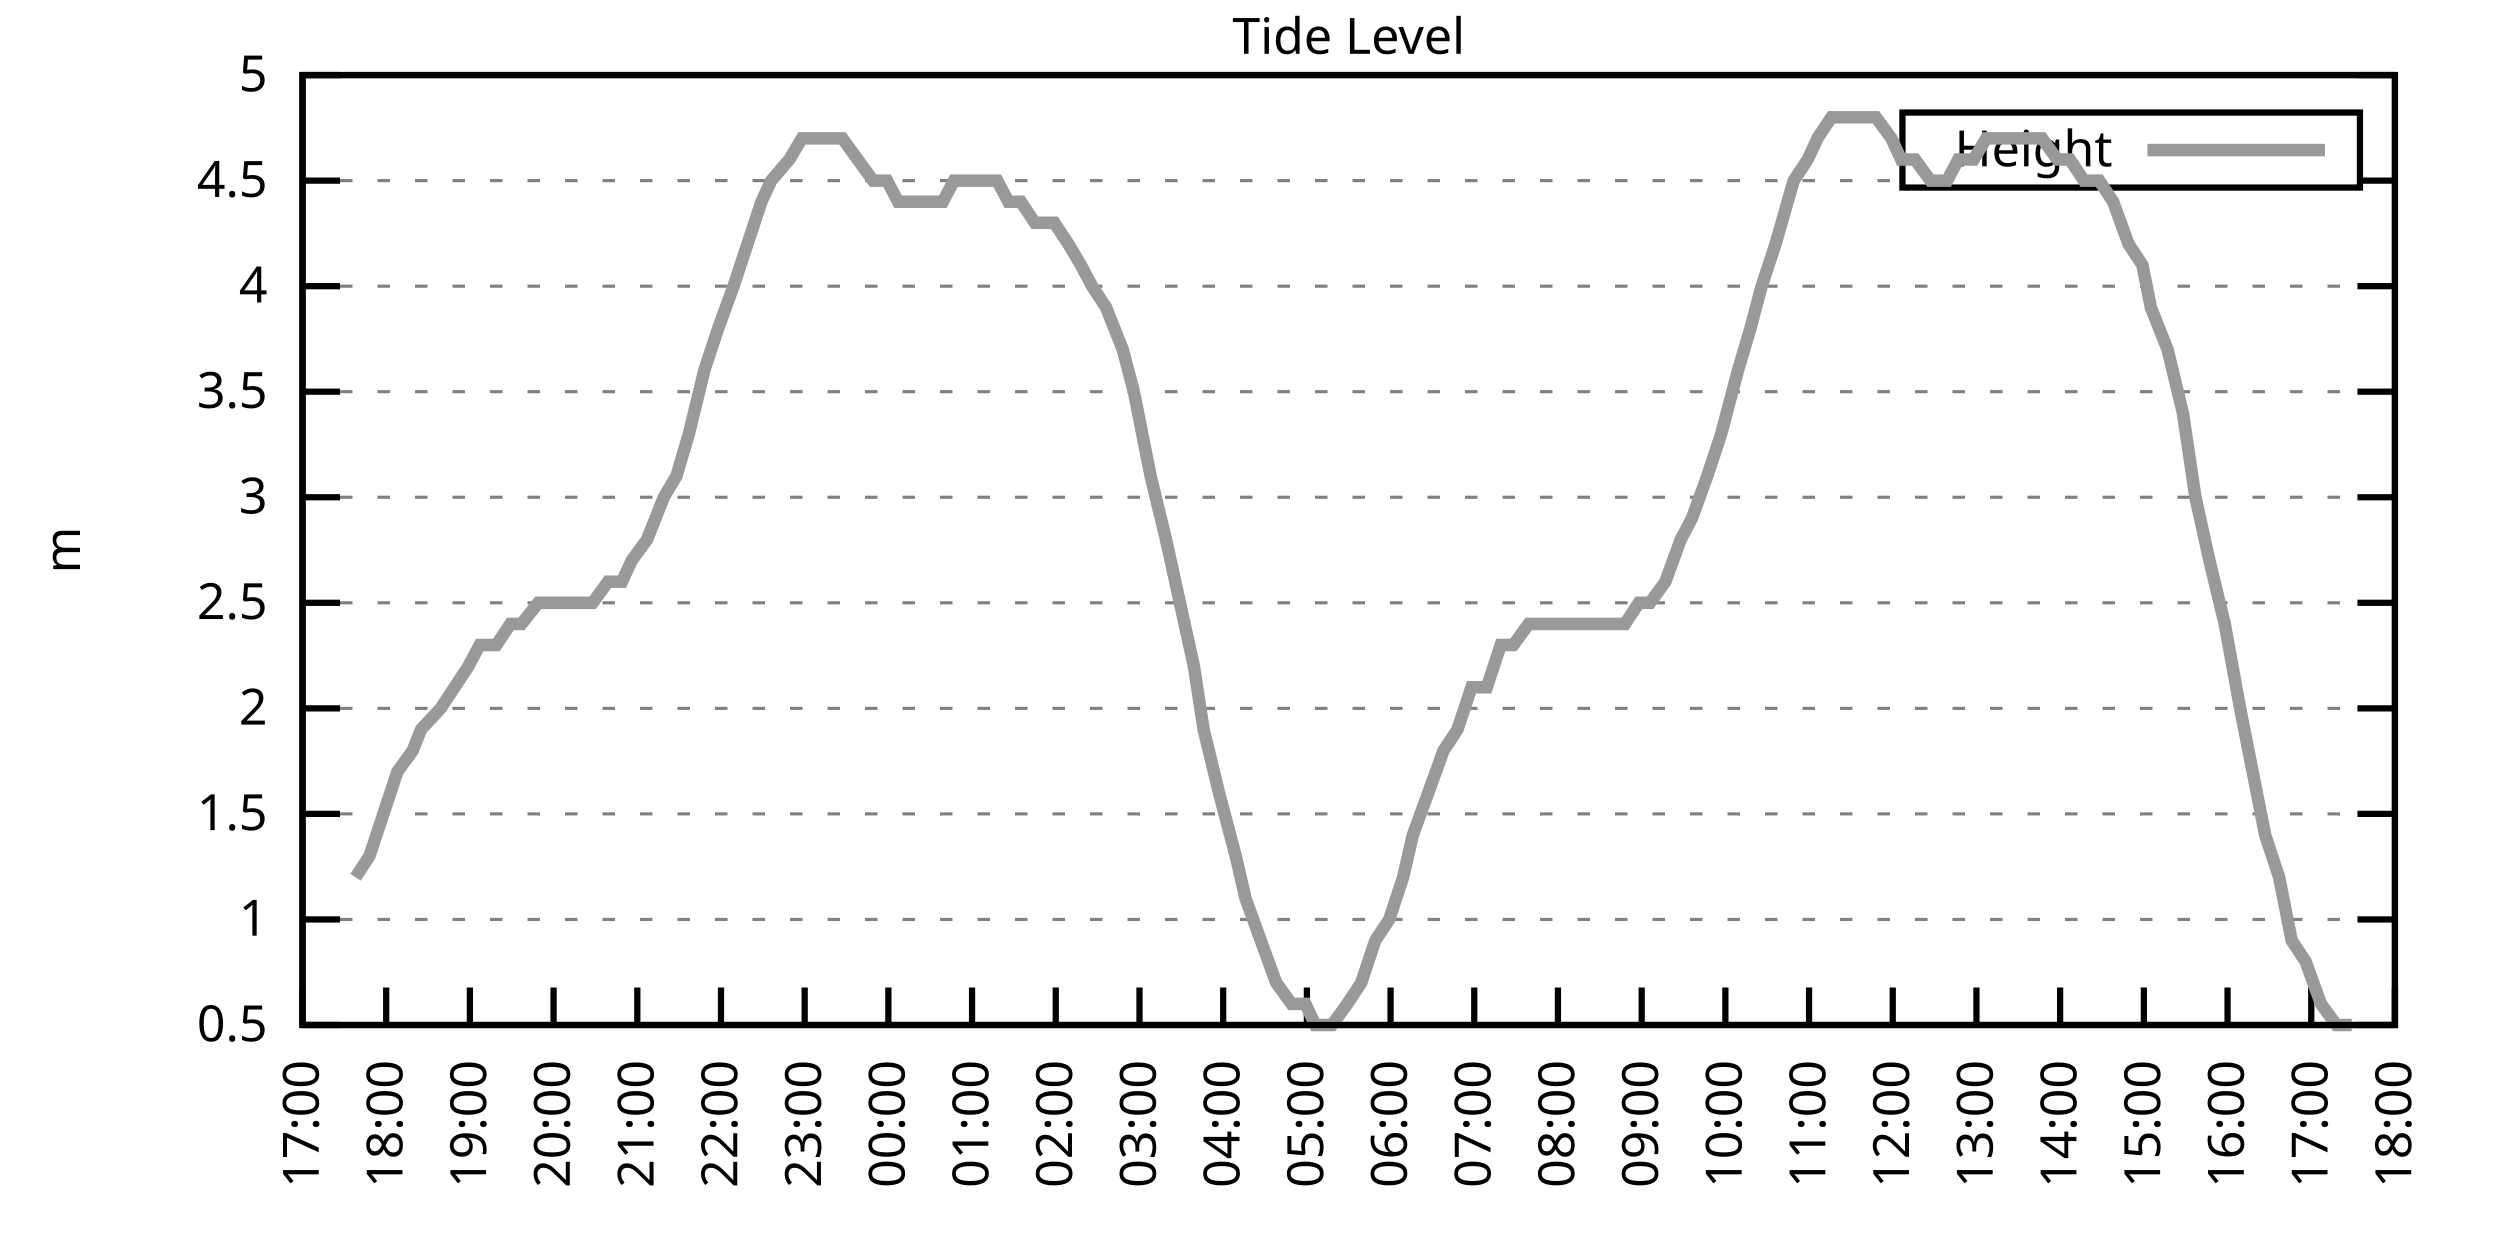
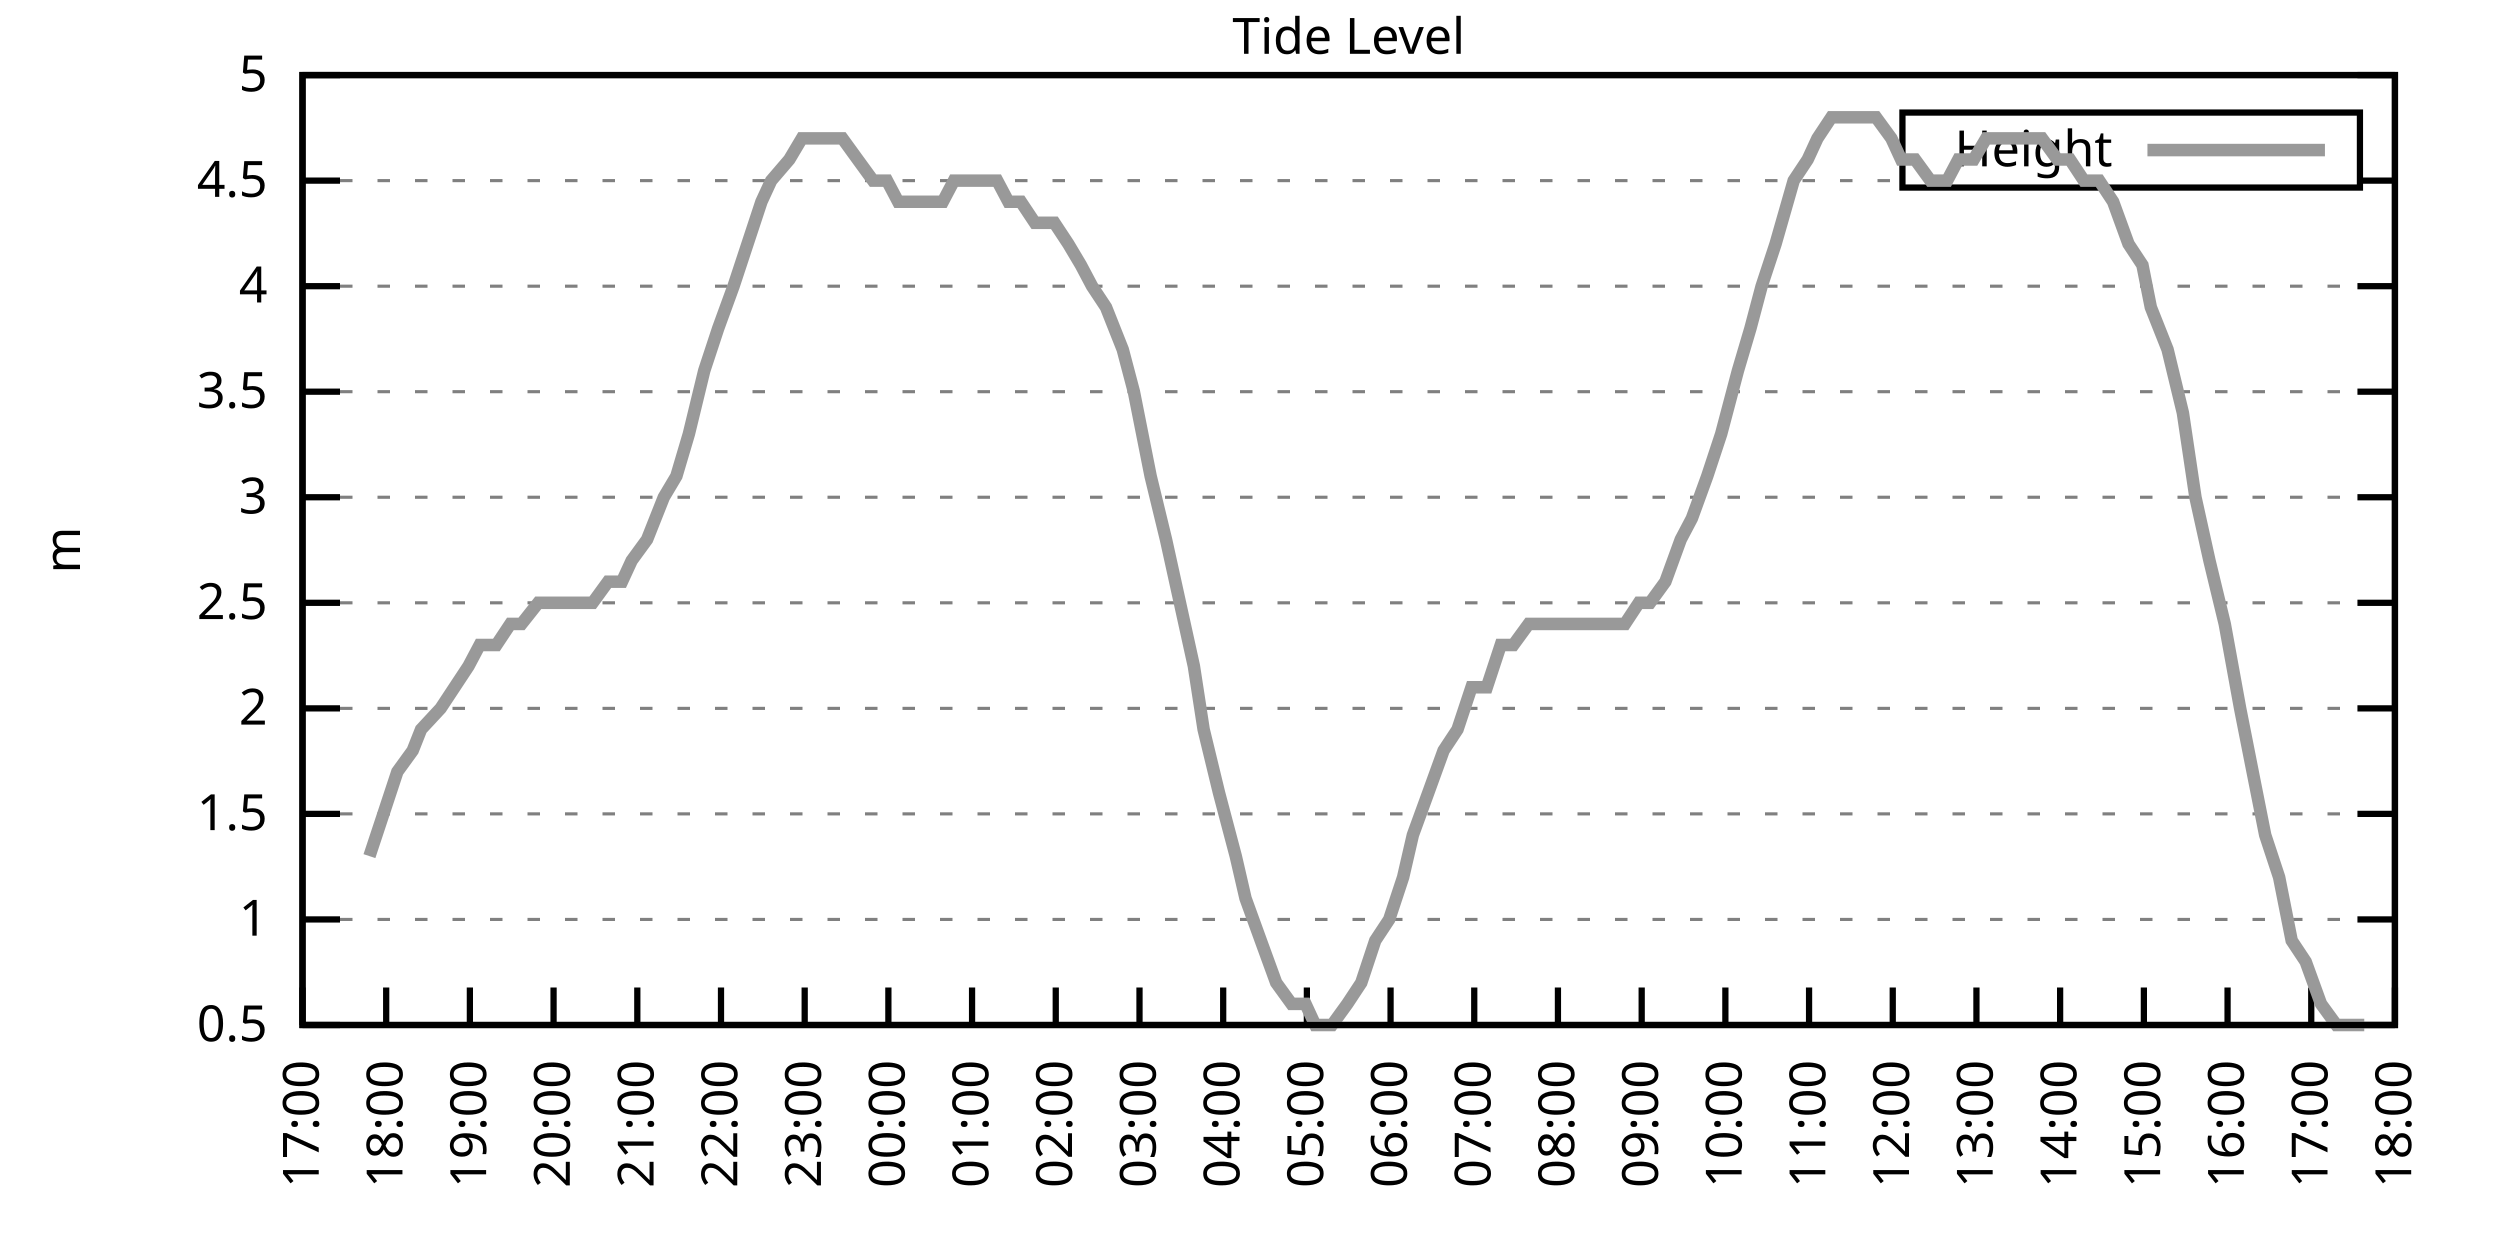
<svg xmlns="http://www.w3.org/2000/svg" xmlns:xlink="http://www.w3.org/1999/xlink" width="400" height="200" viewBox="0 0 400 200">
  <g id="gnuplot_canvas">
    <rect x="0" y="0" width="400" height="200" fill="none" />
    <defs>
      <circle id="gpDot" r="0.5" stroke-width="0.5" stroke="currentColor" />
      <path id="gpPt0" stroke-width="0.333" stroke="currentColor" d="M-1,0 h2 M0,-1 v2" />
      <path id="gpPt1" stroke-width="0.333" stroke="currentColor" d="M-1,-1 L1,1 M1,-1 L-1,1" />
      <path id="gpPt2" stroke-width="0.333" stroke="currentColor" d="M-1,0 L1,0 M0,-1 L0,1 M-1,-1 L1,1 M-1,1 L1,-1" />
      <rect id="gpPt3" stroke-width="0.333" stroke="currentColor" x="-1" y="-1" width="2" height="2" />
      <rect id="gpPt4" stroke-width="0.333" stroke="currentColor" fill="currentColor" x="-1" y="-1" width="2" height="2" />
      <circle id="gpPt5" stroke-width="0.333" stroke="currentColor" cx="0" cy="0" r="1" />
      <use xlink:href="#gpPt5" id="gpPt6" fill="currentColor" stroke="none" />
      <path id="gpPt7" stroke-width="0.333" stroke="currentColor" d="M0,-1.33 L-1.33,0.67 L1.33,0.67 z" />
      <use xlink:href="#gpPt7" id="gpPt8" fill="currentColor" stroke="none" />
      <use xlink:href="#gpPt7" id="gpPt9" stroke="currentColor" transform="rotate(180)" />
      <use xlink:href="#gpPt9" id="gpPt10" fill="currentColor" stroke="none" />
      <use xlink:href="#gpPt3" id="gpPt11" stroke="currentColor" transform="rotate(45)" />
      <use xlink:href="#gpPt11" id="gpPt12" fill="currentColor" stroke="none" />
      <path id="gpPt13" stroke-width="0.333" stroke="currentColor" d="M0,1.330 L1.265,0.411 L0.782,-1.067 L-0.782,-1.076 L-1.265,0.411 z" />
      <use xlink:href="#gpPt13" id="gpPt14" fill="currentColor" stroke="none" />
      <filter id="textbox" filterUnits="objectBoundingBox" x="0" y="0" height="1" width="1">
        <feFlood flood-color="white" flood-opacity="1" result="bgnd" />
        <feComposite in="SourceGraphic" in2="bgnd" operator="atop" />
      </filter>
      <filter id="greybox" filterUnits="objectBoundingBox" x="0" y="0" height="1" width="1">
        <feFlood flood-color="lightgrey" flood-opacity="1" result="grey" />
        <feComposite in="SourceGraphic" in2="grey" operator="atop" />
      </filter>
    </defs>
    <g fill="none" color="white" stroke="currentColor" stroke-width="1.00" stroke-linecap="butt" stroke-linejoin="miter">
</g>
    <g fill="none" color="black" stroke="currentColor" stroke-width="1.00" stroke-linecap="butt" stroke-linejoin="miter">
      <g stroke="none" shape-rendering="crispEdges">
        <polygon fill="rgb(255, 255, 255)" points="48.40,164.00 383.18,164.00 383.18,12.02 48.40,12.02 " />
      </g>
    </g>
    <g fill="none" color="black" stroke="currentColor" stroke-width="1.00" stroke-linecap="butt" stroke-linejoin="miter">
</g>
    <g fill="none" color="black" stroke="black" stroke-width="0.50" stroke-linecap="butt" stroke-linejoin="miter">
</g>
    <g fill="none" color="gray" stroke="currentColor" stroke-width="0.50" stroke-linecap="butt" stroke-linejoin="miter">
      <path stroke="gray" stroke-dasharray="2,4" class="gridline" d="M48.40,164.00 L383.19,164.00  " />
    </g>
    <g fill="none" color="gray" stroke="gray" stroke-width="1.00" stroke-linecap="butt" stroke-linejoin="miter">
</g>
    <g fill="none" color="black" stroke="currentColor" stroke-width="1.00" stroke-linecap="butt" stroke-linejoin="miter">
      <path stroke="black" d="M48.40,164.00 L54.40,164.00 M383.19,164.00 L377.19,164.00  " />
      <g transform="translate(42.80,166.60)" stroke="none" fill="black" font-family="Sans" font-size="8.00" text-anchor="end">
        <text>
          <tspan font-family="Sans"> 0.5</tspan>
        </text>
      </g>
    </g>
    <g fill="none" color="black" stroke="currentColor" stroke-width="1.00" stroke-linecap="butt" stroke-linejoin="miter">
</g>
    <g fill="none" color="black" stroke="black" stroke-width="0.50" stroke-linecap="butt" stroke-linejoin="miter">
</g>
    <g fill="none" color="gray" stroke="currentColor" stroke-width="0.50" stroke-linecap="butt" stroke-linejoin="miter">
      <path stroke="gray" stroke-dasharray="2,4" class="gridline" d="M48.40,147.11 L383.19,147.11  " />
    </g>
    <g fill="none" color="gray" stroke="gray" stroke-width="1.00" stroke-linecap="butt" stroke-linejoin="miter">
</g>
    <g fill="none" color="black" stroke="currentColor" stroke-width="1.00" stroke-linecap="butt" stroke-linejoin="miter">
      <path stroke="black" d="M48.40,147.11 L54.40,147.11 M383.19,147.11 L377.19,147.11  " />
      <g transform="translate(42.80,149.71)" stroke="none" fill="black" font-family="Sans" font-size="8.00" text-anchor="end">
        <text>
          <tspan font-family="Sans"> 1</tspan>
        </text>
      </g>
    </g>
    <g fill="none" color="black" stroke="currentColor" stroke-width="1.00" stroke-linecap="butt" stroke-linejoin="miter">
</g>
    <g fill="none" color="black" stroke="black" stroke-width="0.50" stroke-linecap="butt" stroke-linejoin="miter">
</g>
    <g fill="none" color="gray" stroke="currentColor" stroke-width="0.50" stroke-linecap="butt" stroke-linejoin="miter">
      <path stroke="gray" stroke-dasharray="2,4" class="gridline" d="M48.40,130.22 L383.19,130.22  " />
    </g>
    <g fill="none" color="gray" stroke="gray" stroke-width="1.00" stroke-linecap="butt" stroke-linejoin="miter">
</g>
    <g fill="none" color="black" stroke="currentColor" stroke-width="1.00" stroke-linecap="butt" stroke-linejoin="miter">
      <path stroke="black" d="M48.40,130.22 L54.40,130.22 M383.19,130.22 L377.19,130.22  " />
      <g transform="translate(42.80,132.82)" stroke="none" fill="black" font-family="Sans" font-size="8.00" text-anchor="end">
        <text>
          <tspan font-family="Sans"> 1.5</tspan>
        </text>
      </g>
    </g>
    <g fill="none" color="black" stroke="currentColor" stroke-width="1.00" stroke-linecap="butt" stroke-linejoin="miter">
</g>
    <g fill="none" color="black" stroke="black" stroke-width="0.50" stroke-linecap="butt" stroke-linejoin="miter">
</g>
    <g fill="none" color="gray" stroke="currentColor" stroke-width="0.50" stroke-linecap="butt" stroke-linejoin="miter">
      <path stroke="gray" stroke-dasharray="2,4" class="gridline" d="M48.40,113.34 L383.19,113.34  " />
    </g>
    <g fill="none" color="gray" stroke="gray" stroke-width="1.00" stroke-linecap="butt" stroke-linejoin="miter">
</g>
    <g fill="none" color="black" stroke="currentColor" stroke-width="1.00" stroke-linecap="butt" stroke-linejoin="miter">
      <path stroke="black" d="M48.40,113.34 L54.40,113.34 M383.19,113.34 L377.19,113.34  " />
      <g transform="translate(42.80,115.94)" stroke="none" fill="black" font-family="Sans" font-size="8.00" text-anchor="end">
        <text>
          <tspan font-family="Sans"> 2</tspan>
        </text>
      </g>
    </g>
    <g fill="none" color="black" stroke="currentColor" stroke-width="1.00" stroke-linecap="butt" stroke-linejoin="miter">
</g>
    <g fill="none" color="black" stroke="black" stroke-width="0.50" stroke-linecap="butt" stroke-linejoin="miter">
</g>
    <g fill="none" color="gray" stroke="currentColor" stroke-width="0.50" stroke-linecap="butt" stroke-linejoin="miter">
      <path stroke="gray" stroke-dasharray="2,4" class="gridline" d="M48.40,96.45 L383.19,96.45  " />
    </g>
    <g fill="none" color="gray" stroke="gray" stroke-width="1.00" stroke-linecap="butt" stroke-linejoin="miter">
</g>
    <g fill="none" color="black" stroke="currentColor" stroke-width="1.00" stroke-linecap="butt" stroke-linejoin="miter">
      <path stroke="black" d="M48.40,96.45 L54.40,96.45 M383.19,96.45 L377.19,96.45  " />
      <g transform="translate(42.80,99.05)" stroke="none" fill="black" font-family="Sans" font-size="8.00" text-anchor="end">
        <text>
          <tspan font-family="Sans"> 2.5</tspan>
        </text>
      </g>
    </g>
    <g fill="none" color="black" stroke="currentColor" stroke-width="1.00" stroke-linecap="butt" stroke-linejoin="miter">
</g>
    <g fill="none" color="black" stroke="black" stroke-width="0.50" stroke-linecap="butt" stroke-linejoin="miter">
</g>
    <g fill="none" color="gray" stroke="currentColor" stroke-width="0.50" stroke-linecap="butt" stroke-linejoin="miter">
      <path stroke="gray" stroke-dasharray="2,4" class="gridline" d="M48.40,79.56 L383.19,79.56  " />
    </g>
    <g fill="none" color="gray" stroke="gray" stroke-width="1.00" stroke-linecap="butt" stroke-linejoin="miter">
</g>
    <g fill="none" color="black" stroke="currentColor" stroke-width="1.00" stroke-linecap="butt" stroke-linejoin="miter">
      <path stroke="black" d="M48.40,79.56 L54.40,79.56 M383.19,79.56 L377.19,79.56  " />
      <g transform="translate(42.80,82.16)" stroke="none" fill="black" font-family="Sans" font-size="8.00" text-anchor="end">
        <text>
          <tspan font-family="Sans"> 3</tspan>
        </text>
      </g>
    </g>
    <g fill="none" color="black" stroke="currentColor" stroke-width="1.00" stroke-linecap="butt" stroke-linejoin="miter">
</g>
    <g fill="none" color="black" stroke="black" stroke-width="0.50" stroke-linecap="butt" stroke-linejoin="miter">
</g>
    <g fill="none" color="gray" stroke="currentColor" stroke-width="0.50" stroke-linecap="butt" stroke-linejoin="miter">
      <path stroke="gray" stroke-dasharray="2,4" class="gridline" d="M48.40,62.67 L383.19,62.67  " />
    </g>
    <g fill="none" color="gray" stroke="gray" stroke-width="1.00" stroke-linecap="butt" stroke-linejoin="miter">
</g>
    <g fill="none" color="black" stroke="currentColor" stroke-width="1.00" stroke-linecap="butt" stroke-linejoin="miter">
      <path stroke="black" d="M48.40,62.67 L54.40,62.67 M383.19,62.67 L377.19,62.67  " />
      <g transform="translate(42.80,65.27)" stroke="none" fill="black" font-family="Sans" font-size="8.00" text-anchor="end">
        <text>
          <tspan font-family="Sans"> 3.5</tspan>
        </text>
      </g>
    </g>
    <g fill="none" color="black" stroke="currentColor" stroke-width="1.00" stroke-linecap="butt" stroke-linejoin="miter">
</g>
    <g fill="none" color="black" stroke="black" stroke-width="0.50" stroke-linecap="butt" stroke-linejoin="miter">
</g>
    <g fill="none" color="gray" stroke="currentColor" stroke-width="0.50" stroke-linecap="butt" stroke-linejoin="miter">
      <path stroke="gray" stroke-dasharray="2,4" class="gridline" d="M48.40,45.79 L383.19,45.79  " />
    </g>
    <g fill="none" color="gray" stroke="gray" stroke-width="1.00" stroke-linecap="butt" stroke-linejoin="miter">
</g>
    <g fill="none" color="black" stroke="currentColor" stroke-width="1.00" stroke-linecap="butt" stroke-linejoin="miter">
      <path stroke="black" d="M48.40,45.79 L54.40,45.79 M383.19,45.79 L377.19,45.79  " />
      <g transform="translate(42.80,48.39)" stroke="none" fill="black" font-family="Sans" font-size="8.00" text-anchor="end">
        <text>
          <tspan font-family="Sans"> 4</tspan>
        </text>
      </g>
    </g>
    <g fill="none" color="black" stroke="currentColor" stroke-width="1.00" stroke-linecap="butt" stroke-linejoin="miter">
</g>
    <g fill="none" color="black" stroke="black" stroke-width="0.50" stroke-linecap="butt" stroke-linejoin="miter">
</g>
    <g fill="none" color="gray" stroke="currentColor" stroke-width="0.50" stroke-linecap="butt" stroke-linejoin="miter">
      <path stroke="gray" stroke-dasharray="2,4" class="gridline" d="M48.40,28.90 L304.39,28.90 M377.59,28.90 L383.19,28.90  " />
    </g>
    <g fill="none" color="gray" stroke="gray" stroke-width="1.00" stroke-linecap="butt" stroke-linejoin="miter">
</g>
    <g fill="none" color="black" stroke="currentColor" stroke-width="1.00" stroke-linecap="butt" stroke-linejoin="miter">
      <path stroke="black" d="M48.40,28.90 L54.40,28.90 M383.19,28.90 L377.19,28.90  " />
      <g transform="translate(42.80,31.50)" stroke="none" fill="black" font-family="Sans" font-size="8.00" text-anchor="end">
        <text>
          <tspan font-family="Sans"> 4.5</tspan>
        </text>
      </g>
    </g>
    <g fill="none" color="black" stroke="currentColor" stroke-width="1.00" stroke-linecap="butt" stroke-linejoin="miter">
</g>
    <g fill="none" color="black" stroke="black" stroke-width="0.50" stroke-linecap="butt" stroke-linejoin="miter">
</g>
    <g fill="none" color="gray" stroke="currentColor" stroke-width="0.50" stroke-linecap="butt" stroke-linejoin="miter">
      <path stroke="gray" stroke-dasharray="2,4" class="gridline" d="M48.40,12.01 L383.19,12.01  " />
    </g>
    <g fill="none" color="gray" stroke="gray" stroke-width="1.00" stroke-linecap="butt" stroke-linejoin="miter">
</g>
    <g fill="none" color="black" stroke="currentColor" stroke-width="1.00" stroke-linecap="butt" stroke-linejoin="miter">
      <path stroke="black" d="M48.40,12.01 L54.40,12.01 M383.19,12.01 L377.19,12.01  " />
      <g transform="translate(42.80,14.61)" stroke="none" fill="black" font-family="Sans" font-size="8.00" text-anchor="end">
        <text>
          <tspan font-family="Sans"> 5</tspan>
        </text>
      </g>
    </g>
    <g fill="none" color="black" stroke="currentColor" stroke-width="1.00" stroke-linecap="butt" stroke-linejoin="miter">
      <path stroke="black" d="M48.40,164.00 L48.40,158.00  " />
      <g transform="translate(51.00,169.60) rotate(270.00)" stroke="none" fill="black" font-family="Sans" font-size="8.00" text-anchor="end">
        <text>
          <tspan font-family="Sans">17:00</tspan>
        </text>
      </g>
    </g>
    <g fill="none" color="black" stroke="currentColor" stroke-width="1.00" stroke-linecap="butt" stroke-linejoin="miter">
      <path stroke="black" d="M61.79,164.00 L61.79,158.00  " />
      <g transform="translate(64.39,169.60) rotate(270.00)" stroke="none" fill="black" font-family="Sans" font-size="8.00" text-anchor="end">
        <text>
          <tspan font-family="Sans">18:00</tspan>
        </text>
      </g>
    </g>
    <g fill="none" color="black" stroke="currentColor" stroke-width="1.00" stroke-linecap="butt" stroke-linejoin="miter">
      <path stroke="black" d="M75.18,164.00 L75.18,158.00  " />
      <g transform="translate(77.78,169.60) rotate(270.00)" stroke="none" fill="black" font-family="Sans" font-size="8.00" text-anchor="end">
        <text>
          <tspan font-family="Sans">19:00</tspan>
        </text>
      </g>
    </g>
    <g fill="none" color="black" stroke="currentColor" stroke-width="1.00" stroke-linecap="butt" stroke-linejoin="miter">
      <path stroke="black" d="M88.57,164.00 L88.57,158.00  " />
      <g transform="translate(91.17,169.60) rotate(270.00)" stroke="none" fill="black" font-family="Sans" font-size="8.00" text-anchor="end">
        <text>
          <tspan font-family="Sans">20:00</tspan>
        </text>
      </g>
    </g>
    <g fill="none" color="black" stroke="currentColor" stroke-width="1.00" stroke-linecap="butt" stroke-linejoin="miter">
      <path stroke="black" d="M101.97,164.00 L101.97,158.00  " />
      <g transform="translate(104.57,169.60) rotate(270.00)" stroke="none" fill="black" font-family="Sans" font-size="8.00" text-anchor="end">
        <text>
          <tspan font-family="Sans">21:00</tspan>
        </text>
      </g>
    </g>
    <g fill="none" color="black" stroke="currentColor" stroke-width="1.00" stroke-linecap="butt" stroke-linejoin="miter">
      <path stroke="black" d="M115.36,164.00 L115.36,158.00  " />
      <g transform="translate(117.96,169.60) rotate(270.00)" stroke="none" fill="black" font-family="Sans" font-size="8.00" text-anchor="end">
        <text>
          <tspan font-family="Sans">22:00</tspan>
        </text>
      </g>
    </g>
    <g fill="none" color="black" stroke="currentColor" stroke-width="1.00" stroke-linecap="butt" stroke-linejoin="miter">
      <path stroke="black" d="M128.75,164.00 L128.75,158.00  " />
      <g transform="translate(131.35,169.60) rotate(270.00)" stroke="none" fill="black" font-family="Sans" font-size="8.00" text-anchor="end">
        <text>
          <tspan font-family="Sans">23:00</tspan>
        </text>
      </g>
    </g>
    <g fill="none" color="black" stroke="currentColor" stroke-width="1.00" stroke-linecap="butt" stroke-linejoin="miter">
      <path stroke="black" d="M142.14,164.00 L142.14,158.00  " />
      <g transform="translate(144.74,169.60) rotate(270.00)" stroke="none" fill="black" font-family="Sans" font-size="8.00" text-anchor="end">
        <text>
          <tspan font-family="Sans">00:00</tspan>
        </text>
      </g>
    </g>
    <g fill="none" color="black" stroke="currentColor" stroke-width="1.00" stroke-linecap="butt" stroke-linejoin="miter">
      <path stroke="black" d="M155.53,164.00 L155.53,158.00  " />
      <g transform="translate(158.13,169.60) rotate(270.00)" stroke="none" fill="black" font-family="Sans" font-size="8.00" text-anchor="end">
        <text>
          <tspan font-family="Sans">01:00</tspan>
        </text>
      </g>
    </g>
    <g fill="none" color="black" stroke="currentColor" stroke-width="1.00" stroke-linecap="butt" stroke-linejoin="miter">
      <path stroke="black" d="M168.92,164.00 L168.92,158.00  " />
      <g transform="translate(171.52,169.60) rotate(270.00)" stroke="none" fill="black" font-family="Sans" font-size="8.00" text-anchor="end">
        <text>
          <tspan font-family="Sans">02:00</tspan>
        </text>
      </g>
    </g>
    <g fill="none" color="black" stroke="currentColor" stroke-width="1.00" stroke-linecap="butt" stroke-linejoin="miter">
      <path stroke="black" d="M182.32,164.00 L182.32,158.00  " />
      <g transform="translate(184.92,169.60) rotate(270.00)" stroke="none" fill="black" font-family="Sans" font-size="8.00" text-anchor="end">
        <text>
          <tspan font-family="Sans">03:00</tspan>
        </text>
      </g>
    </g>
    <g fill="none" color="black" stroke="currentColor" stroke-width="1.00" stroke-linecap="butt" stroke-linejoin="miter">
      <path stroke="black" d="M195.71,164.00 L195.71,158.00  " />
      <g transform="translate(198.31,169.60) rotate(270.00)" stroke="none" fill="black" font-family="Sans" font-size="8.00" text-anchor="end">
        <text>
          <tspan font-family="Sans">04:00</tspan>
        </text>
      </g>
    </g>
    <g fill="none" color="black" stroke="currentColor" stroke-width="1.00" stroke-linecap="butt" stroke-linejoin="miter">
      <path stroke="black" d="M209.10,164.00 L209.10,158.00  " />
      <g transform="translate(211.70,169.60) rotate(270.00)" stroke="none" fill="black" font-family="Sans" font-size="8.00" text-anchor="end">
        <text>
          <tspan font-family="Sans">05:00</tspan>
        </text>
      </g>
    </g>
    <g fill="none" color="black" stroke="currentColor" stroke-width="1.00" stroke-linecap="butt" stroke-linejoin="miter">
      <path stroke="black" d="M222.49,164.00 L222.49,158.00  " />
      <g transform="translate(225.09,169.60) rotate(270.00)" stroke="none" fill="black" font-family="Sans" font-size="8.00" text-anchor="end">
        <text>
          <tspan font-family="Sans">06:00</tspan>
        </text>
      </g>
    </g>
    <g fill="none" color="black" stroke="currentColor" stroke-width="1.00" stroke-linecap="butt" stroke-linejoin="miter">
      <path stroke="black" d="M235.88,164.00 L235.88,158.00  " />
      <g transform="translate(238.48,169.60) rotate(270.00)" stroke="none" fill="black" font-family="Sans" font-size="8.00" text-anchor="end">
        <text>
          <tspan font-family="Sans">07:00</tspan>
        </text>
      </g>
    </g>
    <g fill="none" color="black" stroke="currentColor" stroke-width="1.00" stroke-linecap="butt" stroke-linejoin="miter">
      <path stroke="black" d="M249.27,164.00 L249.27,158.00  " />
      <g transform="translate(251.87,169.60) rotate(270.00)" stroke="none" fill="black" font-family="Sans" font-size="8.00" text-anchor="end">
        <text>
          <tspan font-family="Sans">08:00</tspan>
        </text>
      </g>
    </g>
    <g fill="none" color="black" stroke="currentColor" stroke-width="1.00" stroke-linecap="butt" stroke-linejoin="miter">
      <path stroke="black" d="M262.67,164.00 L262.67,158.00  " />
      <g transform="translate(265.27,169.60) rotate(270.00)" stroke="none" fill="black" font-family="Sans" font-size="8.00" text-anchor="end">
        <text>
          <tspan font-family="Sans">09:00</tspan>
        </text>
      </g>
    </g>
    <g fill="none" color="black" stroke="currentColor" stroke-width="1.00" stroke-linecap="butt" stroke-linejoin="miter">
      <path stroke="black" d="M276.06,164.00 L276.06,158.00  " />
      <g transform="translate(278.66,169.60) rotate(270.00)" stroke="none" fill="black" font-family="Sans" font-size="8.00" text-anchor="end">
        <text>
          <tspan font-family="Sans">10:00</tspan>
        </text>
      </g>
    </g>
    <g fill="none" color="black" stroke="currentColor" stroke-width="1.00" stroke-linecap="butt" stroke-linejoin="miter">
      <path stroke="black" d="M289.45,164.00 L289.45,158.00  " />
      <g transform="translate(292.05,169.60) rotate(270.00)" stroke="none" fill="black" font-family="Sans" font-size="8.00" text-anchor="end">
        <text>
          <tspan font-family="Sans">11:00</tspan>
        </text>
      </g>
    </g>
    <g fill="none" color="black" stroke="currentColor" stroke-width="1.00" stroke-linecap="butt" stroke-linejoin="miter">
      <path stroke="black" d="M302.84,164.00 L302.84,158.00  " />
      <g transform="translate(305.44,169.60) rotate(270.00)" stroke="none" fill="black" font-family="Sans" font-size="8.00" text-anchor="end">
        <text>
          <tspan font-family="Sans">12:00</tspan>
        </text>
      </g>
    </g>
    <g fill="none" color="black" stroke="currentColor" stroke-width="1.00" stroke-linecap="butt" stroke-linejoin="miter">
      <path stroke="black" d="M316.23,164.00 L316.23,158.00  " />
      <g transform="translate(318.83,169.60) rotate(270.00)" stroke="none" fill="black" font-family="Sans" font-size="8.00" text-anchor="end">
        <text>
          <tspan font-family="Sans">13:00</tspan>
        </text>
      </g>
    </g>
    <g fill="none" color="black" stroke="currentColor" stroke-width="1.00" stroke-linecap="butt" stroke-linejoin="miter">
      <path stroke="black" d="M329.62,164.00 L329.62,158.00  " />
      <g transform="translate(332.22,169.60) rotate(270.00)" stroke="none" fill="black" font-family="Sans" font-size="8.00" text-anchor="end">
        <text>
          <tspan font-family="Sans">14:00</tspan>
        </text>
      </g>
    </g>
    <g fill="none" color="black" stroke="currentColor" stroke-width="1.00" stroke-linecap="butt" stroke-linejoin="miter">
      <path stroke="black" d="M343.02,164.00 L343.02,158.00  " />
      <g transform="translate(345.62,169.60) rotate(270.00)" stroke="none" fill="black" font-family="Sans" font-size="8.00" text-anchor="end">
        <text>
          <tspan font-family="Sans">15:00</tspan>
        </text>
      </g>
    </g>
    <g fill="none" color="black" stroke="currentColor" stroke-width="1.00" stroke-linecap="butt" stroke-linejoin="miter">
      <path stroke="black" d="M356.41,164.00 L356.41,158.00  " />
      <g transform="translate(359.01,169.60) rotate(270.00)" stroke="none" fill="black" font-family="Sans" font-size="8.00" text-anchor="end">
        <text>
          <tspan font-family="Sans">16:00</tspan>
        </text>
      </g>
    </g>
    <g fill="none" color="black" stroke="currentColor" stroke-width="1.00" stroke-linecap="butt" stroke-linejoin="miter">
      <path stroke="black" d="M369.80,164.00 L369.80,158.00  " />
      <g transform="translate(372.40,169.60) rotate(270.00)" stroke="none" fill="black" font-family="Sans" font-size="8.00" text-anchor="end">
        <text>
          <tspan font-family="Sans">17:00</tspan>
        </text>
      </g>
    </g>
    <g fill="none" color="black" stroke="currentColor" stroke-width="1.00" stroke-linecap="butt" stroke-linejoin="miter">
      <path stroke="black" d="M383.19,164.00 L383.19,158.00  " />
      <g transform="translate(385.79,169.60) rotate(270.00)" stroke="none" fill="black" font-family="Sans" font-size="8.00" text-anchor="end">
        <text>
          <tspan font-family="Sans">18:00</tspan>
        </text>
      </g>
    </g>
    <g fill="none" color="black" stroke="currentColor" stroke-width="1.00" stroke-linecap="butt" stroke-linejoin="miter">
</g>
    <g fill="none" color="black" stroke="currentColor" stroke-width="1.00" stroke-linecap="butt" stroke-linejoin="miter">
      <path stroke="black" d="M48.40,12.01 L48.40,164.00 L383.19,164.00 L383.19,12.01 L48.40,12.01 Z  " />
    </g>
    <g fill="none" color="black" stroke="currentColor" stroke-width="1.00" stroke-linecap="butt" stroke-linejoin="miter">
</g>
    <g fill="none" color="black" stroke="currentColor" stroke-width="1.00" stroke-linecap="butt" stroke-linejoin="miter">
      <path stroke="black" d="M304.39,30.01 L304.39,18.01 L377.59,18.01 L377.59,30.01 L304.39,30.01 Z  " />
    </g>
    <g id="Tide_level_plot_1">
      <g fill="none" color="white" stroke="black" stroke-width="2.00" stroke-linecap="butt" stroke-linejoin="miter">
</g>
      <g fill="none" color="black" stroke="currentColor" stroke-width="2.00" stroke-linecap="butt" stroke-linejoin="miter">
        <g transform="translate(337.99,26.61)" stroke="none" fill="black" font-family="Sans" font-size="8.00" text-anchor="end">
          <text>
            <tspan font-family="Sans">Height</tspan>
          </text>
        </g>
      </g>
      <g fill="none" color="black" stroke="currentColor" stroke-width="2.00" stroke-linecap="butt" stroke-linejoin="miter">
-         <path stroke="rgb(153, 153, 153)" d="M343.59,24.01 L371.99,24.01 M56.88,140.36 L59.11,136.98 L61.35,130.22 L63.58,123.47 L66.03,120.09 L67.37,116.71   L70.50,113.34 L72.73,109.96 L74.96,106.58 L76.75,103.20 L79.42,103.20 L81.66,99.83 L83.44,99.83 L86.12,96.45   L88.35,96.45 L90.14,96.45 L92.59,96.45 L94.82,96.45 L97.28,93.07 L99.51,93.07 L101.07,89.69 L103.53,86.32   L106.21,79.56 L108.22,76.18 L110.22,69.43 L112.68,59.30 L114.91,52.54 L117.37,45.79 L119.60,39.03 L121.83,32.28   L123.39,28.90 L126.29,25.52 L128.30,22.14 L130.09,22.14 L132.54,22.14 L134.78,22.14 L137.23,25.52 L139.69,28.90   L141.92,28.90 L143.70,32.28 L146.38,32.28 L148.61,32.28 L150.85,32.28 L152.63,28.90 L155.09,28.90 L157.54,28.90   L159.55,28.90 L161.34,32.28 L163.34,32.28 L165.58,35.65 L168.70,35.65 L170.93,39.03 L172.94,42.41 L174.73,45.79   L176.96,49.16 L179.64,55.92 L181.42,62.67 L184.10,76.18 L186.56,86.32 L188.79,96.45 L191.02,106.58 L192.58,116.71   L195.04,126.85 L197.72,136.98 L199.28,143.73 L201.73,150.49 L204.19,157.24 L206.64,160.62 L208.88,160.62 L210.44,164.00   L213.12,164.00 L215.57,160.62 L217.80,157.24 L220.04,150.49 L222.27,147.11 L224.50,140.36 L226.06,133.60 L228.52,126.85   L230.97,120.09 L233.20,116.71 L235.44,109.96 L237.89,109.96 L240.12,103.20 L242.13,103.20 L244.59,99.83 L246.82,99.83   L249.05,99.83 L250.61,99.83 L253.29,99.83 L255.52,99.83 L257.76,99.83 L259.99,99.83 L262.22,96.45 L264.00,96.45   L266.46,93.07 L268.92,86.32 L270.70,82.94 L273.16,76.18 L275.39,69.43 L278.07,59.30 L280.07,52.54 L281.86,45.79   L284.09,39.03 L286.99,28.90 L289.23,25.52 L290.79,22.14 L293.02,18.77 L295.25,18.77 L297.71,18.77 L300.16,18.77   L302.62,22.14 L304.18,25.52 L306.41,25.52 L308.87,28.90 L311.54,28.90 L313.33,25.52 L315.79,25.52 L317.79,22.14   L320.47,22.14 L322.26,22.14 L324.71,22.14 L326.72,22.14 L329.18,25.52 L331.19,25.52 L333.42,28.90 L335.87,28.90   L338.10,32.28 L340.56,39.03 L342.79,42.41 L344.13,49.16 L346.81,55.92 L349.26,66.05 L351.27,79.56 L353.51,89.69   L355.96,99.83 L358.42,113.34 L360.42,123.47 L362.43,133.60 L364.66,140.36 L366.67,150.49 L368.91,153.87 L371.36,160.62   L373.82,164.00 L376.27,164.00  " />
+         <path stroke="rgb(153, 153, 153)" d="M343.59,24.01 L371.99,24.01 M59.11,136.98 L61.35,130.22 L63.58,123.47 L66.03,120.09 L67.37,116.71 L70.50,113.34   L72.73,109.96 L74.96,106.58 L76.75,103.20 L79.42,103.20 L81.66,99.83 L83.44,99.83 L86.12,96.45 L88.35,96.45   L90.14,96.45 L92.59,96.45 L94.82,96.45 L97.28,93.07 L99.51,93.07 L101.07,89.69 L103.53,86.32 L106.21,79.56   L108.22,76.18 L110.22,69.43 L112.68,59.30 L114.91,52.54 L117.37,45.79 L119.60,39.03 L121.83,32.28 L123.39,28.90   L126.29,25.52 L128.30,22.14 L130.09,22.14 L132.54,22.14 L134.78,22.14 L137.23,25.52 L139.69,28.90 L141.92,28.90   L143.70,32.28 L146.38,32.28 L148.61,32.28 L150.85,32.28 L152.63,28.90 L155.09,28.90 L157.54,28.90 L159.55,28.90   L161.34,32.28 L163.34,32.28 L165.58,35.65 L168.70,35.65 L170.93,39.03 L172.94,42.41 L174.73,45.79 L176.96,49.16   L179.64,55.92 L181.42,62.67 L184.10,76.18 L186.56,86.32 L188.79,96.45 L191.02,106.58 L192.58,116.71 L195.04,126.85   L197.72,136.98 L199.28,143.73 L201.73,150.49 L204.19,157.24 L206.64,160.62 L208.88,160.62 L210.44,164.00 L213.12,164.00   L215.57,160.62 L217.80,157.24 L220.04,150.49 L222.27,147.11 L224.50,140.36 L226.06,133.60 L228.52,126.85 L230.97,120.09   L233.20,116.71 L235.44,109.96 L237.89,109.96 L240.12,103.20 L242.13,103.20 L244.59,99.83 L246.82,99.83 L249.05,99.83   L250.61,99.83 L253.29,99.83 L255.52,99.83 L257.76,99.83 L259.99,99.83 L262.22,96.45 L264.00,96.45 L266.46,93.07   L268.92,86.32 L270.70,82.94 L273.16,76.18 L275.39,69.43 L278.07,59.30 L280.07,52.54 L281.86,45.79 L284.09,39.03   L286.99,28.90 L289.23,25.52 L290.79,22.14 L293.02,18.77 L295.25,18.77 L297.71,18.77 L300.16,18.77 L302.62,22.14   L304.18,25.52 L306.41,25.52 L308.87,28.90 L311.54,28.90 L313.33,25.52 L315.79,25.52 L317.79,22.14 L320.47,22.14   L322.26,22.14 L324.71,22.14 L326.72,22.14 L329.18,25.52 L331.19,25.52 L333.42,28.90 L335.87,28.90 L338.10,32.28   L340.56,39.03 L342.79,42.41 L344.13,49.16 L346.81,55.92 L349.26,66.05 L351.27,79.56 L353.51,89.69 L355.96,99.83   L358.42,113.34 L360.42,123.47 L362.43,133.60 L364.66,140.36 L366.67,150.49 L368.91,153.87 L371.36,160.62 L373.82,164.00   L376.27,164.00 L378.28,164.00  " />
      </g>
    </g>
    <g fill="none" color="black" stroke="currentColor" stroke-width="2.00" stroke-linecap="butt" stroke-linejoin="miter">
</g>
    <g fill="none" color="black" stroke="black" stroke-width="1.00" stroke-linecap="butt" stroke-linejoin="miter">
</g>
    <g fill="none" color="black" stroke="currentColor" stroke-width="1.00" stroke-linecap="butt" stroke-linejoin="miter">
      <path stroke="black" d="M48.40,12.01 L48.40,164.00 L383.19,164.00 L383.19,12.01 L48.40,12.01 Z  " />
      <g transform="translate(12.80,88.01) rotate(270.00)" stroke="none" fill="black" font-family="Sans" font-size="8.00" text-anchor="middle">
        <text>
          <tspan font-family="Sans">m</tspan>
        </text>
      </g>
    </g>
    <g fill="none" color="black" stroke="currentColor" stroke-width="1.00" stroke-linecap="butt" stroke-linejoin="miter">
</g>
    <g fill="none" color="black" stroke="currentColor" stroke-width="1.00" stroke-linecap="butt" stroke-linejoin="miter">
      <g transform="translate(215.79,8.61)" stroke="none" fill="black" font-family="Sans" font-size="8.00" text-anchor="middle">
        <text>
          <tspan font-family="Sans">Tide Level</tspan>
        </text>
      </g>
    </g>
    <g fill="none" color="black" stroke="currentColor" stroke-width="1.00" stroke-linecap="butt" stroke-linejoin="miter">
</g>
  </g>
</svg>
